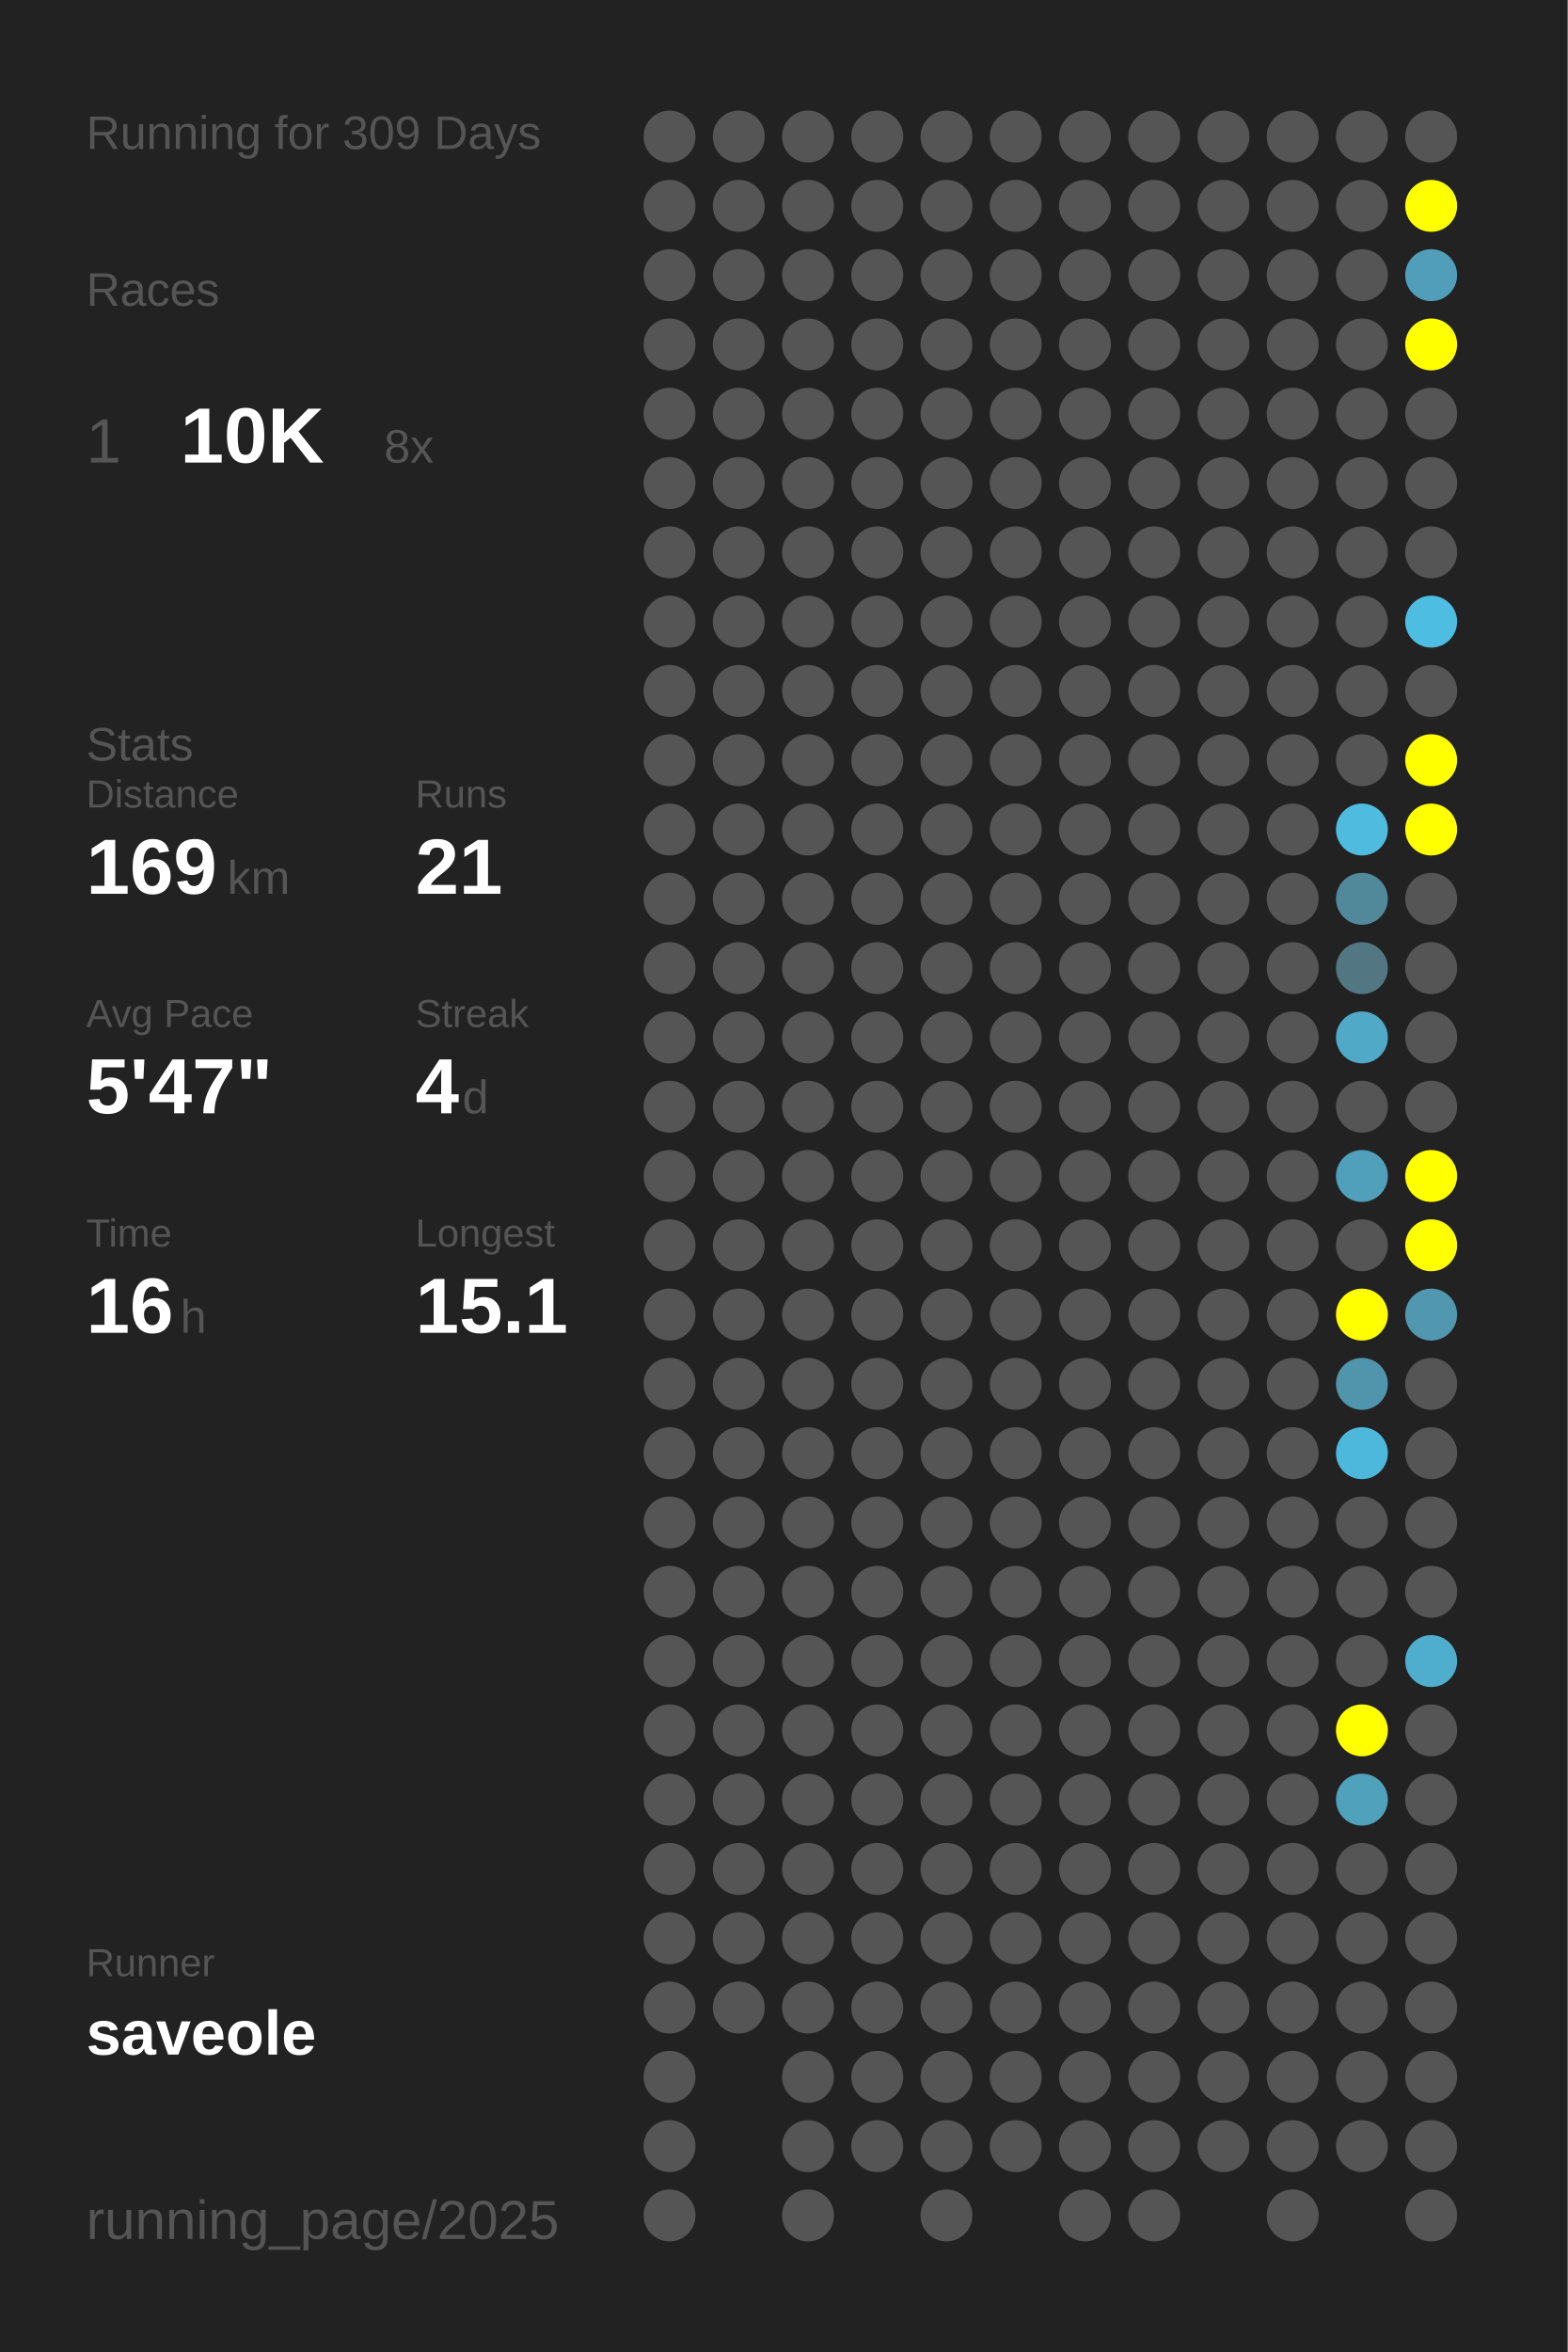
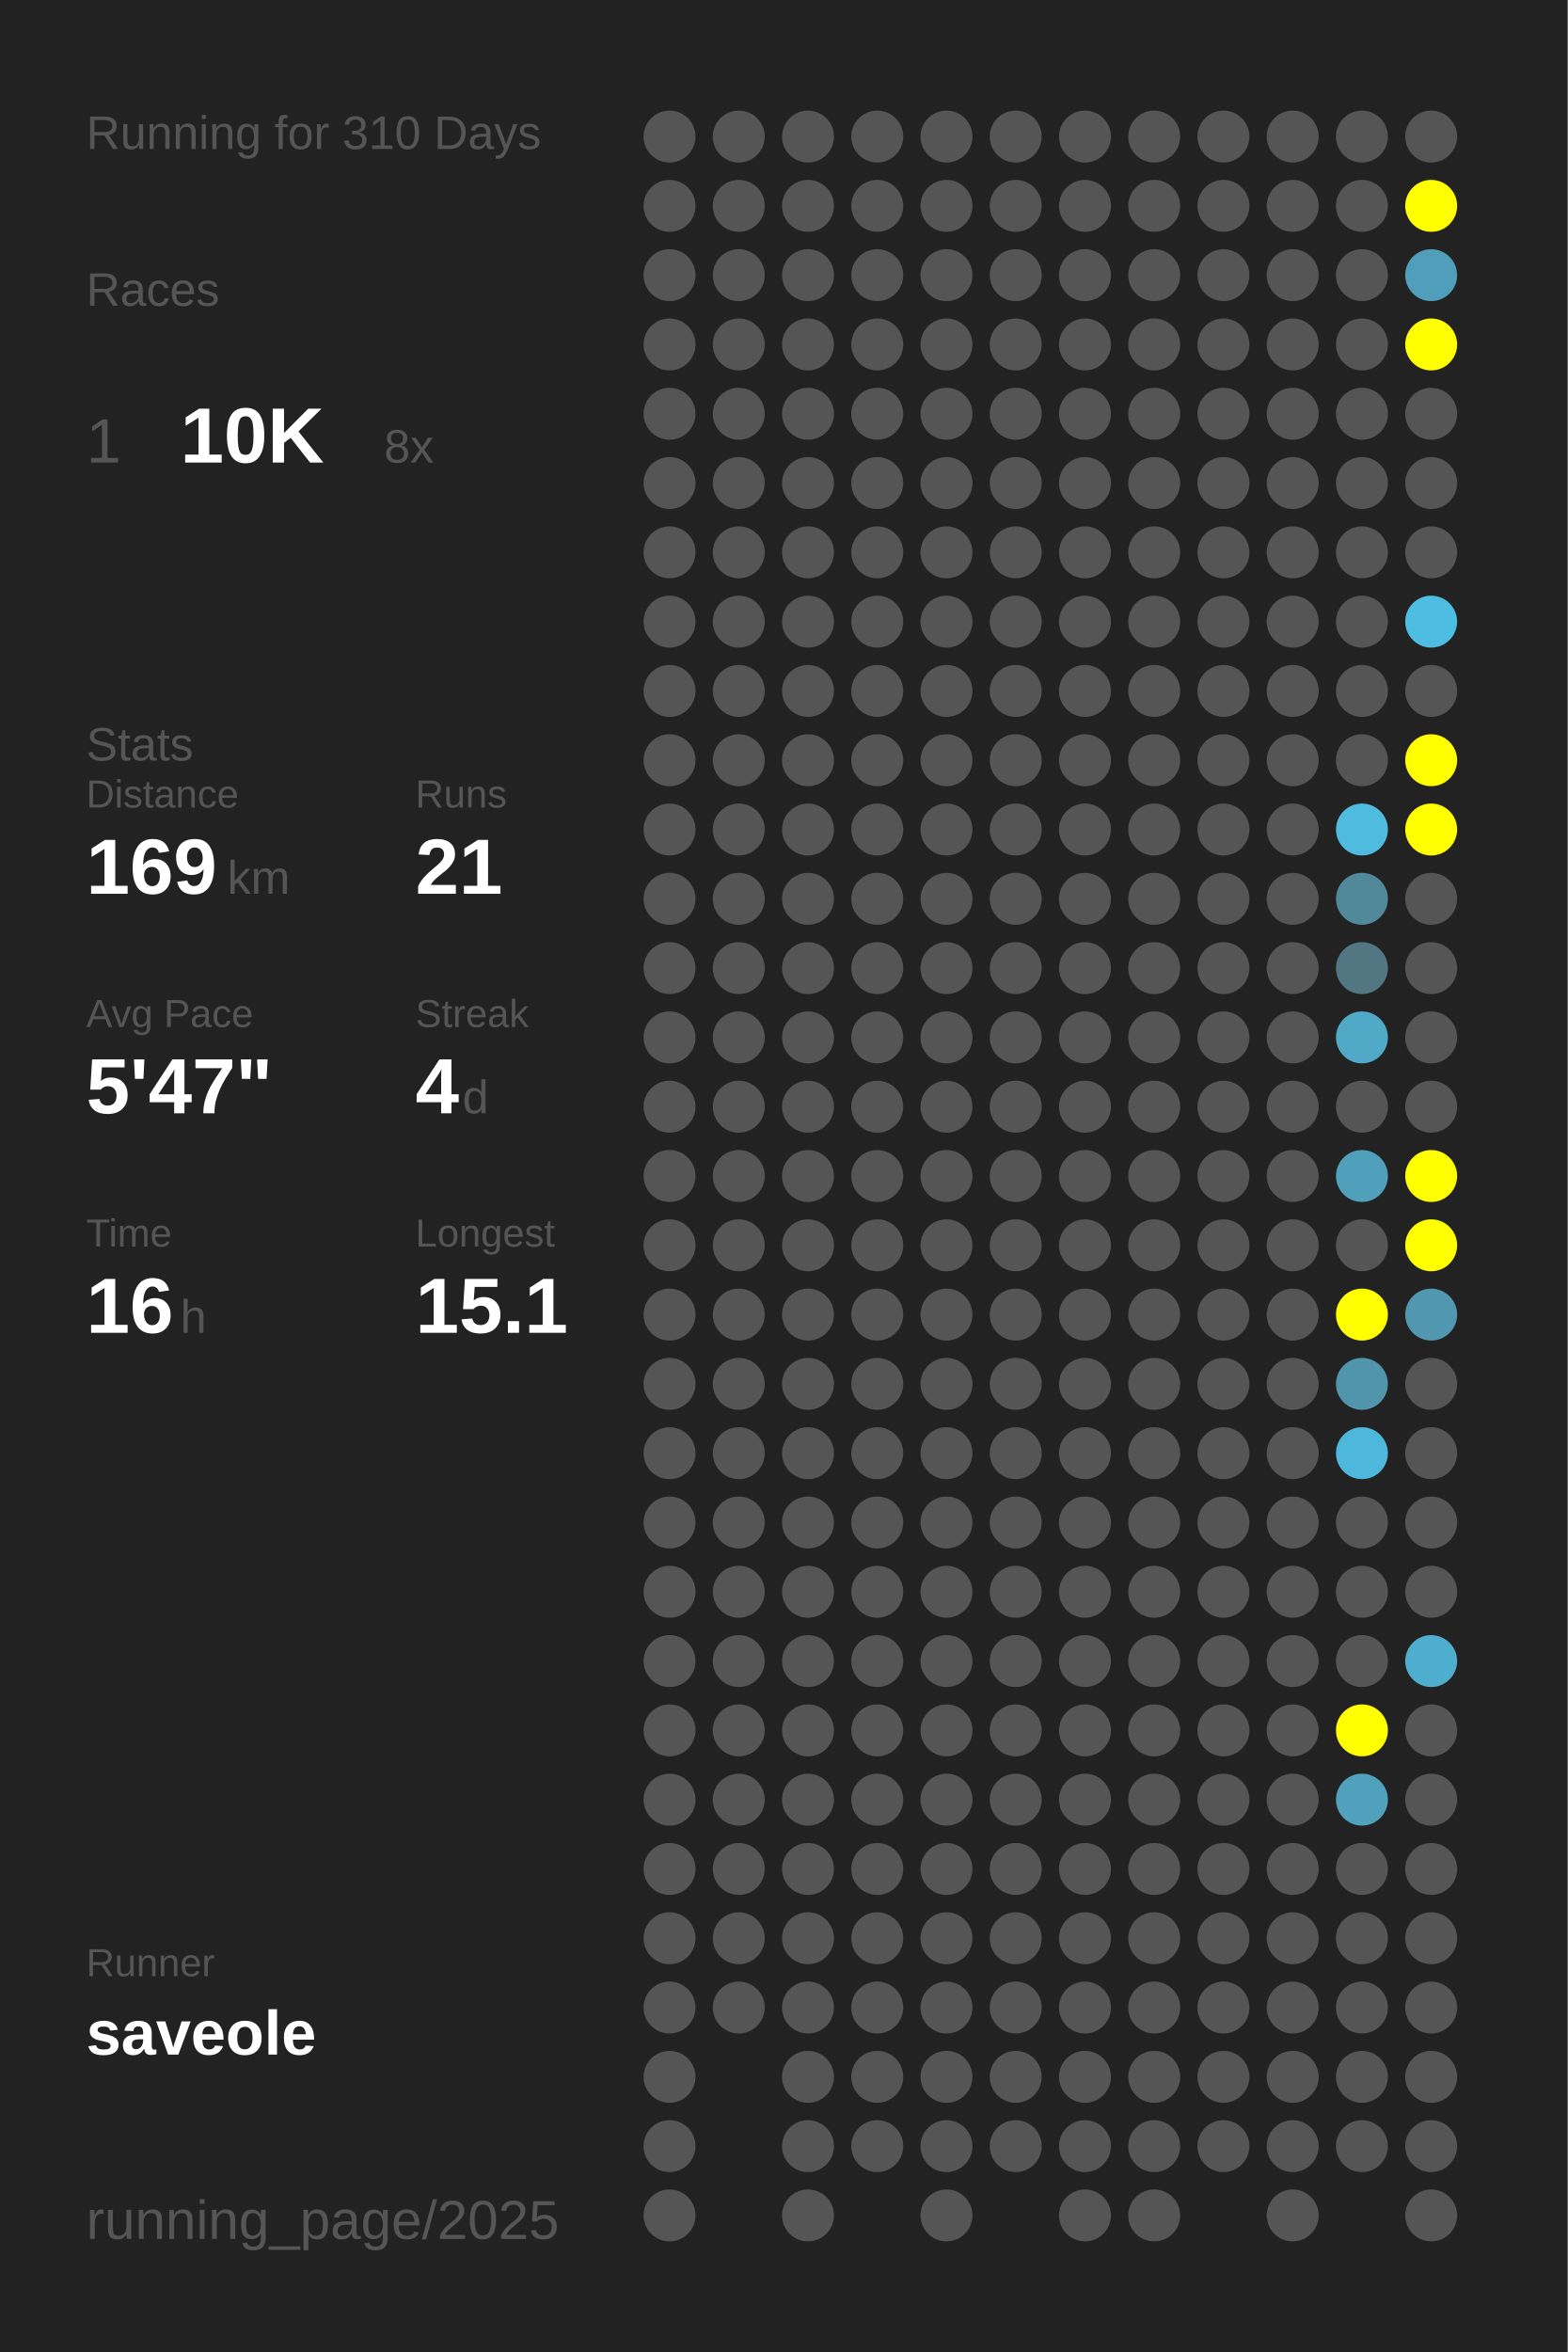
<svg xmlns="http://www.w3.org/2000/svg" baseProfile="full" height="300mm" version="1.1" viewBox="0,0,200,300" width="200mm">
  <defs />
  <rect fill="#222222" height="300" width="200" x="0" y="0" />
-   <text fill="#555555" style="font-size:6px; font-family:Arial;" x="11" y="19">Running for 309 Days</text>
+   <text fill="#555555" style="font-size:6px; font-family:Arial;" x="11" y="19">Running for 310 Days</text>
  <text fill="#555555" style="font-size:6px; font-family:Arial;" x="11" y="39">Races</text>
  <text fill="#555555" style="font-size:8px; font-family:Arial;" x="11" y="59">1</text>
  <text fill="#FFFFFF" style="font-size:10px; font-family:Arial; font-weight:bold;" x="23" y="59">10K</text>
  <text fill="#555555" style="font-size:6px; font-family:Arial;" x="49" y="59">8x</text>
  <text fill="#555555" style="font-size:6px; font-family:Arial;" x="11" y="97">Stats</text>
  <text fill="#555555" style="font-size:5px; font-family:Arial;" x="11" y="103">Distance</text>
  <text fill="#FFFFFF" style="font-size:10px; font-family:Arial; font-weight:bold;" x="11" y="114">169</text>
  <text fill="#555555" style="font-size:6px; font-family:Arial;" x="29" y="114">km</text>
  <text fill="#555555" style="font-size:5px; font-family:Arial;" x="53" y="103">Runs</text>
  <text fill="#FFFFFF" style="font-size:10px; font-family:Arial; font-weight:bold;" x="53" y="114">21</text>
  <text fill="#555555" style="font-size:5px; font-family:Arial;" x="11" y="131">Avg Pace</text>
  <text fill="#FFFFFF" style="font-size:10px; font-family:Arial; font-weight:bold;" x="11" y="142">5'47"</text>
  <text fill="#555555" style="font-size:5px; font-family:Arial;" x="53" y="131">Streak</text>
  <text fill="#FFFFFF" style="font-size:10px; font-family:Arial; font-weight:bold;" x="53" y="142">4</text>
  <text fill="#555555" style="font-size:6px; font-family:Arial;" x="59" y="142">d</text>
  <text fill="#555555" style="font-size:5px; font-family:Arial;" x="11" y="159">Time</text>
  <text fill="#FFFFFF" style="font-size:10px; font-family:Arial; font-weight:bold;" x="11" y="170">16</text>
  <text fill="#555555" style="font-size:6px; font-family:Arial;" x="23" y="170">h</text>
  <text fill="#555555" style="font-size:5px; font-family:Arial;" x="53" y="159">Longest</text>
  <text fill="#FFFFFF" style="font-size:10px; font-family:Arial; font-weight:bold;" x="53" y="170">15.1</text>
  <text fill="#555555" style="font-size:5px; font-family:Arial;" x="11" y="252.065">Runner</text>
  <text fill="#FFFFFF" style="font-size:8px; font-family:Arial; font-weight:bold;" x="11" y="262.065">saveole</text>
  <text fill="#555555" style="font-size:7px; font-family:Arial;" x="11" y="285.581">running_page/2025</text>
  <circle cx="85.417" cy="17.419" fill="#555555" r="3.312" />
  <circle cx="85.417" cy="26.258" fill="#555555" r="3.312" />
  <circle cx="85.417" cy="35.097" fill="#555555" r="3.312" />
  <circle cx="85.417" cy="43.935" fill="#555555" r="3.312" />
  <circle cx="85.417" cy="52.774" fill="#555555" r="3.312" />
  <circle cx="85.417" cy="61.613" fill="#555555" r="3.312" />
  <circle cx="85.417" cy="70.452" fill="#555555" r="3.312" />
  <circle cx="85.417" cy="79.29" fill="#555555" r="3.312" />
  <circle cx="85.417" cy="88.129" fill="#555555" r="3.312" />
  <circle cx="85.417" cy="96.968" fill="#555555" r="3.312" />
  <circle cx="85.417" cy="105.806" fill="#555555" r="3.312" />
  <circle cx="85.417" cy="114.645" fill="#555555" r="3.312" />
  <circle cx="85.417" cy="123.484" fill="#555555" r="3.312" />
  <circle cx="85.417" cy="132.323" fill="#555555" r="3.312" />
  <circle cx="85.417" cy="141.161" fill="#555555" r="3.312" />
  <circle cx="85.417" cy="150" fill="#555555" r="3.312" />
  <circle cx="85.417" cy="158.839" fill="#555555" r="3.312" />
  <circle cx="85.417" cy="167.677" fill="#555555" r="3.312" />
  <circle cx="85.417" cy="176.516" fill="#555555" r="3.312" />
  <circle cx="85.417" cy="185.355" fill="#555555" r="3.312" />
  <circle cx="85.417" cy="194.194" fill="#555555" r="3.312" />
  <circle cx="85.417" cy="203.032" fill="#555555" r="3.312" />
  <circle cx="85.417" cy="211.871" fill="#555555" r="3.312" />
  <circle cx="85.417" cy="220.71" fill="#555555" r="3.312" />
  <circle cx="85.417" cy="229.548" fill="#555555" r="3.312" />
  <circle cx="85.417" cy="238.387" fill="#555555" r="3.312" />
  <circle cx="85.417" cy="247.226" fill="#555555" r="3.312" />
  <circle cx="85.417" cy="256.065" fill="#555555" r="3.312" />
  <circle cx="85.417" cy="264.903" fill="#555555" r="3.312" />
  <circle cx="85.417" cy="273.742" fill="#555555" r="3.312" />
  <circle cx="85.417" cy="282.581" fill="#555555" r="3.312" />
  <circle cx="94.25" cy="17.419" fill="#555555" r="3.312" />
  <circle cx="94.25" cy="26.258" fill="#555555" r="3.312" />
  <circle cx="94.25" cy="35.097" fill="#555555" r="3.312" />
  <circle cx="94.25" cy="43.935" fill="#555555" r="3.312" />
  <circle cx="94.25" cy="52.774" fill="#555555" r="3.312" />
  <circle cx="94.25" cy="61.613" fill="#555555" r="3.312" />
  <circle cx="94.25" cy="70.452" fill="#555555" r="3.312" />
  <circle cx="94.25" cy="79.29" fill="#555555" r="3.312" />
  <circle cx="94.25" cy="88.129" fill="#555555" r="3.312" />
  <circle cx="94.25" cy="96.968" fill="#555555" r="3.312" />
  <circle cx="94.25" cy="105.806" fill="#555555" r="3.312" />
  <circle cx="94.25" cy="114.645" fill="#555555" r="3.312" />
  <circle cx="94.25" cy="123.484" fill="#555555" r="3.312" />
  <circle cx="94.25" cy="132.323" fill="#555555" r="3.312" />
  <circle cx="94.25" cy="141.161" fill="#555555" r="3.312" />
  <circle cx="94.25" cy="150" fill="#555555" r="3.312" />
  <circle cx="94.25" cy="158.839" fill="#555555" r="3.312" />
  <circle cx="94.25" cy="167.677" fill="#555555" r="3.312" />
  <circle cx="94.25" cy="176.516" fill="#555555" r="3.312" />
  <circle cx="94.25" cy="185.355" fill="#555555" r="3.312" />
  <circle cx="94.25" cy="194.194" fill="#555555" r="3.312" />
  <circle cx="94.25" cy="203.032" fill="#555555" r="3.312" />
  <circle cx="94.25" cy="211.871" fill="#555555" r="3.312" />
  <circle cx="94.25" cy="220.71" fill="#555555" r="3.312" />
  <circle cx="94.25" cy="229.548" fill="#555555" r="3.312" />
  <circle cx="94.25" cy="238.387" fill="#555555" r="3.312" />
  <circle cx="94.25" cy="247.226" fill="#555555" r="3.312" />
  <circle cx="94.25" cy="256.065" fill="#555555" r="3.312" />
  <circle cx="103.083" cy="17.419" fill="#555555" r="3.312" />
  <circle cx="103.083" cy="26.258" fill="#555555" r="3.312" />
  <circle cx="103.083" cy="35.097" fill="#555555" r="3.312" />
  <circle cx="103.083" cy="43.935" fill="#555555" r="3.312" />
  <circle cx="103.083" cy="52.774" fill="#555555" r="3.312" />
  <circle cx="103.083" cy="61.613" fill="#555555" r="3.312" />
  <circle cx="103.083" cy="70.452" fill="#555555" r="3.312" />
  <circle cx="103.083" cy="79.29" fill="#555555" r="3.312" />
  <circle cx="103.083" cy="88.129" fill="#555555" r="3.312" />
  <circle cx="103.083" cy="96.968" fill="#555555" r="3.312" />
  <circle cx="103.083" cy="105.806" fill="#555555" r="3.312" />
  <circle cx="103.083" cy="114.645" fill="#555555" r="3.312" />
  <circle cx="103.083" cy="123.484" fill="#555555" r="3.312" />
  <circle cx="103.083" cy="132.323" fill="#555555" r="3.312" />
  <circle cx="103.083" cy="141.161" fill="#555555" r="3.312" />
  <circle cx="103.083" cy="150" fill="#555555" r="3.312" />
  <circle cx="103.083" cy="158.839" fill="#555555" r="3.312" />
  <circle cx="103.083" cy="167.677" fill="#555555" r="3.312" />
  <circle cx="103.083" cy="176.516" fill="#555555" r="3.312" />
  <circle cx="103.083" cy="185.355" fill="#555555" r="3.312" />
  <circle cx="103.083" cy="194.194" fill="#555555" r="3.312" />
  <circle cx="103.083" cy="203.032" fill="#555555" r="3.312" />
  <circle cx="103.083" cy="211.871" fill="#555555" r="3.312" />
  <circle cx="103.083" cy="220.71" fill="#555555" r="3.312" />
  <circle cx="103.083" cy="229.548" fill="#555555" r="3.312" />
  <circle cx="103.083" cy="238.387" fill="#555555" r="3.312" />
  <circle cx="103.083" cy="247.226" fill="#555555" r="3.312" />
  <circle cx="103.083" cy="256.065" fill="#555555" r="3.312" />
  <circle cx="103.083" cy="264.903" fill="#555555" r="3.312" />
  <circle cx="103.083" cy="273.742" fill="#555555" r="3.312" />
  <circle cx="103.083" cy="282.581" fill="#555555" r="3.312" />
  <circle cx="111.917" cy="17.419" fill="#555555" r="3.312" />
  <circle cx="111.917" cy="26.258" fill="#555555" r="3.312" />
  <circle cx="111.917" cy="35.097" fill="#555555" r="3.312" />
  <circle cx="111.917" cy="43.935" fill="#555555" r="3.312" />
  <circle cx="111.917" cy="52.774" fill="#555555" r="3.312" />
  <circle cx="111.917" cy="61.613" fill="#555555" r="3.312" />
  <circle cx="111.917" cy="70.452" fill="#555555" r="3.312" />
  <circle cx="111.917" cy="79.29" fill="#555555" r="3.312" />
  <circle cx="111.917" cy="88.129" fill="#555555" r="3.312" />
  <circle cx="111.917" cy="96.968" fill="#555555" r="3.312" />
  <circle cx="111.917" cy="105.806" fill="#555555" r="3.312" />
  <circle cx="111.917" cy="114.645" fill="#555555" r="3.312" />
  <circle cx="111.917" cy="123.484" fill="#555555" r="3.312" />
  <circle cx="111.917" cy="132.323" fill="#555555" r="3.312" />
  <circle cx="111.917" cy="141.161" fill="#555555" r="3.312" />
  <circle cx="111.917" cy="150" fill="#555555" r="3.312" />
  <circle cx="111.917" cy="158.839" fill="#555555" r="3.312" />
  <circle cx="111.917" cy="167.677" fill="#555555" r="3.312" />
  <circle cx="111.917" cy="176.516" fill="#555555" r="3.312" />
  <circle cx="111.917" cy="185.355" fill="#555555" r="3.312" />
  <circle cx="111.917" cy="194.194" fill="#555555" r="3.312" />
  <circle cx="111.917" cy="203.032" fill="#555555" r="3.312" />
  <circle cx="111.917" cy="211.871" fill="#555555" r="3.312" />
  <circle cx="111.917" cy="220.71" fill="#555555" r="3.312" />
  <circle cx="111.917" cy="229.548" fill="#555555" r="3.312" />
  <circle cx="111.917" cy="238.387" fill="#555555" r="3.312" />
  <circle cx="111.917" cy="247.226" fill="#555555" r="3.312" />
  <circle cx="111.917" cy="256.065" fill="#555555" r="3.312" />
  <circle cx="111.917" cy="264.903" fill="#555555" r="3.312" />
  <circle cx="111.917" cy="273.742" fill="#555555" r="3.312" />
  <circle cx="120.75" cy="17.419" fill="#555555" r="3.312" />
  <circle cx="120.75" cy="26.258" fill="#555555" r="3.312" />
  <circle cx="120.75" cy="35.097" fill="#555555" r="3.312" />
  <circle cx="120.75" cy="43.935" fill="#555555" r="3.312" />
  <circle cx="120.75" cy="52.774" fill="#555555" r="3.312" />
  <circle cx="120.75" cy="61.613" fill="#555555" r="3.312" />
  <circle cx="120.75" cy="70.452" fill="#555555" r="3.312" />
  <circle cx="120.75" cy="79.29" fill="#555555" r="3.312" />
  <circle cx="120.75" cy="88.129" fill="#555555" r="3.312" />
  <circle cx="120.75" cy="96.968" fill="#555555" r="3.312" />
  <circle cx="120.75" cy="105.806" fill="#555555" r="3.312" />
  <circle cx="120.75" cy="114.645" fill="#555555" r="3.312" />
  <circle cx="120.75" cy="123.484" fill="#555555" r="3.312" />
  <circle cx="120.75" cy="132.323" fill="#555555" r="3.312" />
  <circle cx="120.75" cy="141.161" fill="#555555" r="3.312" />
  <circle cx="120.75" cy="150" fill="#555555" r="3.312" />
  <circle cx="120.75" cy="158.839" fill="#555555" r="3.312" />
  <circle cx="120.75" cy="167.677" fill="#555555" r="3.312" />
  <circle cx="120.75" cy="176.516" fill="#555555" r="3.312" />
  <circle cx="120.75" cy="185.355" fill="#555555" r="3.312" />
  <circle cx="120.75" cy="194.194" fill="#555555" r="3.312" />
  <circle cx="120.75" cy="203.032" fill="#555555" r="3.312" />
  <circle cx="120.75" cy="211.871" fill="#555555" r="3.312" />
  <circle cx="120.75" cy="220.71" fill="#555555" r="3.312" />
  <circle cx="120.75" cy="229.548" fill="#555555" r="3.312" />
  <circle cx="120.75" cy="238.387" fill="#555555" r="3.312" />
  <circle cx="120.75" cy="247.226" fill="#555555" r="3.312" />
  <circle cx="120.75" cy="256.065" fill="#555555" r="3.312" />
  <circle cx="120.75" cy="264.903" fill="#555555" r="3.312" />
  <circle cx="120.75" cy="273.742" fill="#555555" r="3.312" />
  <circle cx="120.75" cy="282.581" fill="#555555" r="3.312" />
  <circle cx="129.583" cy="17.419" fill="#555555" r="3.312" />
  <circle cx="129.583" cy="26.258" fill="#555555" r="3.312" />
  <circle cx="129.583" cy="35.097" fill="#555555" r="3.312" />
  <circle cx="129.583" cy="43.935" fill="#555555" r="3.312" />
  <circle cx="129.583" cy="52.774" fill="#555555" r="3.312" />
  <circle cx="129.583" cy="61.613" fill="#555555" r="3.312" />
  <circle cx="129.583" cy="70.452" fill="#555555" r="3.312" />
  <circle cx="129.583" cy="79.29" fill="#555555" r="3.312" />
  <circle cx="129.583" cy="88.129" fill="#555555" r="3.312" />
  <circle cx="129.583" cy="96.968" fill="#555555" r="3.312" />
  <circle cx="129.583" cy="105.806" fill="#555555" r="3.312" />
  <circle cx="129.583" cy="114.645" fill="#555555" r="3.312" />
  <circle cx="129.583" cy="123.484" fill="#555555" r="3.312" />
  <circle cx="129.583" cy="132.323" fill="#555555" r="3.312" />
  <circle cx="129.583" cy="141.161" fill="#555555" r="3.312" />
  <circle cx="129.583" cy="150" fill="#555555" r="3.312" />
  <circle cx="129.583" cy="158.839" fill="#555555" r="3.312" />
  <circle cx="129.583" cy="167.677" fill="#555555" r="3.312" />
  <circle cx="129.583" cy="176.516" fill="#555555" r="3.312" />
  <circle cx="129.583" cy="185.355" fill="#555555" r="3.312" />
  <circle cx="129.583" cy="194.194" fill="#555555" r="3.312" />
  <circle cx="129.583" cy="203.032" fill="#555555" r="3.312" />
  <circle cx="129.583" cy="211.871" fill="#555555" r="3.312" />
  <circle cx="129.583" cy="220.71" fill="#555555" r="3.312" />
  <circle cx="129.583" cy="229.548" fill="#555555" r="3.312" />
  <circle cx="129.583" cy="238.387" fill="#555555" r="3.312" />
  <circle cx="129.583" cy="247.226" fill="#555555" r="3.312" />
  <circle cx="129.583" cy="256.065" fill="#555555" r="3.312" />
  <circle cx="129.583" cy="264.903" fill="#555555" r="3.312" />
  <circle cx="129.583" cy="273.742" fill="#555555" r="3.312" />
  <circle cx="138.417" cy="17.419" fill="#555555" r="3.312" />
  <circle cx="138.417" cy="26.258" fill="#555555" r="3.312" />
  <circle cx="138.417" cy="35.097" fill="#555555" r="3.312" />
  <circle cx="138.417" cy="43.935" fill="#555555" r="3.312" />
  <circle cx="138.417" cy="52.774" fill="#555555" r="3.312" />
  <circle cx="138.417" cy="61.613" fill="#555555" r="3.312" />
  <circle cx="138.417" cy="70.452" fill="#555555" r="3.312" />
  <circle cx="138.417" cy="79.29" fill="#555555" r="3.312" />
  <circle cx="138.417" cy="88.129" fill="#555555" r="3.312" />
  <circle cx="138.417" cy="96.968" fill="#555555" r="3.312" />
  <circle cx="138.417" cy="105.806" fill="#555555" r="3.312" />
  <circle cx="138.417" cy="114.645" fill="#555555" r="3.312" />
  <circle cx="138.417" cy="123.484" fill="#555555" r="3.312" />
  <circle cx="138.417" cy="132.323" fill="#555555" r="3.312" />
  <circle cx="138.417" cy="141.161" fill="#555555" r="3.312" />
  <circle cx="138.417" cy="150" fill="#555555" r="3.312" />
  <circle cx="138.417" cy="158.839" fill="#555555" r="3.312" />
  <circle cx="138.417" cy="167.677" fill="#555555" r="3.312" />
  <circle cx="138.417" cy="176.516" fill="#555555" r="3.312" />
  <circle cx="138.417" cy="185.355" fill="#555555" r="3.312" />
  <circle cx="138.417" cy="194.194" fill="#555555" r="3.312" />
  <circle cx="138.417" cy="203.032" fill="#555555" r="3.312" />
  <circle cx="138.417" cy="211.871" fill="#555555" r="3.312" />
  <circle cx="138.417" cy="220.71" fill="#555555" r="3.312" />
  <circle cx="138.417" cy="229.548" fill="#555555" r="3.312" />
  <circle cx="138.417" cy="238.387" fill="#555555" r="3.312" />
  <circle cx="138.417" cy="247.226" fill="#555555" r="3.312" />
  <circle cx="138.417" cy="256.065" fill="#555555" r="3.312" />
  <circle cx="138.417" cy="264.903" fill="#555555" r="3.312" />
  <circle cx="138.417" cy="273.742" fill="#555555" r="3.312" />
  <circle cx="138.417" cy="282.581" fill="#555555" r="3.312" />
  <circle cx="147.25" cy="17.419" fill="#555555" r="3.312" />
  <circle cx="147.25" cy="26.258" fill="#555555" r="3.312" />
  <circle cx="147.25" cy="35.097" fill="#555555" r="3.312" />
  <circle cx="147.25" cy="43.935" fill="#555555" r="3.312" />
  <circle cx="147.25" cy="52.774" fill="#555555" r="3.312" />
  <circle cx="147.25" cy="61.613" fill="#555555" r="3.312" />
  <circle cx="147.25" cy="70.452" fill="#555555" r="3.312" />
  <circle cx="147.25" cy="79.29" fill="#555555" r="3.312" />
  <circle cx="147.25" cy="88.129" fill="#555555" r="3.312" />
  <circle cx="147.25" cy="96.968" fill="#555555" r="3.312" />
  <circle cx="147.25" cy="105.806" fill="#555555" r="3.312" />
  <circle cx="147.25" cy="114.645" fill="#555555" r="3.312" />
  <circle cx="147.25" cy="123.484" fill="#555555" r="3.312" />
  <circle cx="147.25" cy="132.323" fill="#555555" r="3.312" />
  <circle cx="147.25" cy="141.161" fill="#555555" r="3.312" />
  <circle cx="147.25" cy="150" fill="#555555" r="3.312" />
  <circle cx="147.25" cy="158.839" fill="#555555" r="3.312" />
  <circle cx="147.25" cy="167.677" fill="#555555" r="3.312" />
  <circle cx="147.25" cy="176.516" fill="#555555" r="3.312" />
  <circle cx="147.25" cy="185.355" fill="#555555" r="3.312" />
  <circle cx="147.25" cy="194.194" fill="#555555" r="3.312" />
  <circle cx="147.25" cy="203.032" fill="#555555" r="3.312" />
  <circle cx="147.25" cy="211.871" fill="#555555" r="3.312" />
  <circle cx="147.25" cy="220.71" fill="#555555" r="3.312" />
  <circle cx="147.25" cy="229.548" fill="#555555" r="3.312" />
  <circle cx="147.25" cy="238.387" fill="#555555" r="3.312" />
  <circle cx="147.25" cy="247.226" fill="#555555" r="3.312" />
  <circle cx="147.25" cy="256.065" fill="#555555" r="3.312" />
  <circle cx="147.25" cy="264.903" fill="#555555" r="3.312" />
  <circle cx="147.25" cy="273.742" fill="#555555" r="3.312" />
  <circle cx="147.25" cy="282.581" fill="#555555" r="3.312" />
  <circle cx="156.083" cy="17.419" fill="#555555" r="3.312" />
  <circle cx="156.083" cy="26.258" fill="#555555" r="3.312" />
  <circle cx="156.083" cy="35.097" fill="#555555" r="3.312" />
  <circle cx="156.083" cy="43.935" fill="#555555" r="3.312" />
  <circle cx="156.083" cy="52.774" fill="#555555" r="3.312" />
  <circle cx="156.083" cy="61.613" fill="#555555" r="3.312" />
  <circle cx="156.083" cy="70.452" fill="#555555" r="3.312" />
  <circle cx="156.083" cy="79.29" fill="#555555" r="3.312" />
  <circle cx="156.083" cy="88.129" fill="#555555" r="3.312" />
  <circle cx="156.083" cy="96.968" fill="#555555" r="3.312" />
  <circle cx="156.083" cy="105.806" fill="#555555" r="3.312" />
  <circle cx="156.083" cy="114.645" fill="#555555" r="3.312" />
  <circle cx="156.083" cy="123.484" fill="#555555" r="3.312" />
  <circle cx="156.083" cy="132.323" fill="#555555" r="3.312" />
  <circle cx="156.083" cy="141.161" fill="#555555" r="3.312" />
  <circle cx="156.083" cy="150" fill="#555555" r="3.312" />
  <circle cx="156.083" cy="158.839" fill="#555555" r="3.312" />
  <circle cx="156.083" cy="167.677" fill="#555555" r="3.312" />
  <circle cx="156.083" cy="176.516" fill="#555555" r="3.312" />
  <circle cx="156.083" cy="185.355" fill="#555555" r="3.312" />
  <circle cx="156.083" cy="194.194" fill="#555555" r="3.312" />
  <circle cx="156.083" cy="203.032" fill="#555555" r="3.312" />
  <circle cx="156.083" cy="211.871" fill="#555555" r="3.312" />
  <circle cx="156.083" cy="220.71" fill="#555555" r="3.312" />
  <circle cx="156.083" cy="229.548" fill="#555555" r="3.312" />
  <circle cx="156.083" cy="238.387" fill="#555555" r="3.312" />
  <circle cx="156.083" cy="247.226" fill="#555555" r="3.312" />
  <circle cx="156.083" cy="256.065" fill="#555555" r="3.312" />
  <circle cx="156.083" cy="264.903" fill="#555555" r="3.312" />
  <circle cx="156.083" cy="273.742" fill="#555555" r="3.312" />
  <circle cx="164.917" cy="17.419" fill="#555555" r="3.312" />
  <circle cx="164.917" cy="26.258" fill="#555555" r="3.312" />
  <circle cx="164.917" cy="35.097" fill="#555555" r="3.312" />
  <circle cx="164.917" cy="43.935" fill="#555555" r="3.312" />
  <circle cx="164.917" cy="52.774" fill="#555555" r="3.312" />
  <circle cx="164.917" cy="61.613" fill="#555555" r="3.312" />
  <circle cx="164.917" cy="70.452" fill="#555555" r="3.312" />
  <circle cx="164.917" cy="79.29" fill="#555555" r="3.312" />
  <circle cx="164.917" cy="88.129" fill="#555555" r="3.312" />
  <circle cx="164.917" cy="96.968" fill="#555555" r="3.312" />
  <circle cx="164.917" cy="105.806" fill="#555555" r="3.312" />
  <circle cx="164.917" cy="114.645" fill="#555555" r="3.312" />
  <circle cx="164.917" cy="123.484" fill="#555555" r="3.312" />
  <circle cx="164.917" cy="132.323" fill="#555555" r="3.312" />
  <circle cx="164.917" cy="141.161" fill="#555555" r="3.312" />
  <circle cx="164.917" cy="150" fill="#555555" r="3.312" />
  <circle cx="164.917" cy="158.839" fill="#555555" r="3.312" />
  <circle cx="164.917" cy="167.677" fill="#555555" r="3.312" />
  <circle cx="164.917" cy="176.516" fill="#555555" r="3.312" />
  <circle cx="164.917" cy="185.355" fill="#555555" r="3.312" />
  <circle cx="164.917" cy="194.194" fill="#555555" r="3.312" />
  <circle cx="164.917" cy="203.032" fill="#555555" r="3.312" />
  <circle cx="164.917" cy="211.871" fill="#555555" r="3.312" />
  <circle cx="164.917" cy="220.71" fill="#555555" r="3.312" />
  <circle cx="164.917" cy="229.548" fill="#555555" r="3.312" />
  <circle cx="164.917" cy="238.387" fill="#555555" r="3.312" />
  <circle cx="164.917" cy="247.226" fill="#555555" r="3.312" />
  <circle cx="164.917" cy="256.065" fill="#555555" r="3.312" />
  <circle cx="164.917" cy="264.903" fill="#555555" r="3.312" />
  <circle cx="164.917" cy="273.742" fill="#555555" r="3.312" />
  <circle cx="164.917" cy="282.581" fill="#555555" r="3.312" />
  <circle cx="173.75" cy="17.419" fill="#555555" r="3.312" />
  <circle cx="173.75" cy="26.258" fill="#555555" r="3.312" />
  <circle cx="173.75" cy="35.097" fill="#555555" r="3.312" />
  <circle cx="173.75" cy="43.935" fill="#555555" r="3.312" />
  <circle cx="173.75" cy="52.774" fill="#555555" r="3.312" />
  <circle cx="173.75" cy="61.613" fill="#555555" r="3.312" />
  <circle cx="173.75" cy="70.452" fill="#555555" r="3.312" />
  <circle cx="173.75" cy="79.29" fill="#555555" r="3.312" />
  <circle cx="173.75" cy="88.129" fill="#555555" r="3.312" />
  <circle cx="173.75" cy="96.968" fill="#555555" r="3.312" />
  <circle cx="173.75" cy="105.806" fill="#4ebbdf" r="3.312" />
  <circle cx="173.75" cy="114.645" fill="#51899b" r="3.312" />
  <circle cx="173.75" cy="123.484" fill="#527783" r="3.312" />
  <circle cx="173.75" cy="132.323" fill="#4fa9c7" r="3.312" />
  <circle cx="173.75" cy="141.161" fill="#555555" r="3.312" />
  <circle cx="173.75" cy="150" fill="#50a0bc" r="3.312" />
  <circle cx="173.75" cy="158.839" fill="#555555" r="3.312" />
  <circle cx="173.75" cy="167.677" fill="#FFFF00" r="3.312" />
  <circle cx="173.75" cy="176.516" fill="#5095ac" r="3.312" />
  <circle cx="173.75" cy="185.355" fill="#4eb8dc" r="3.312" />
  <circle cx="173.75" cy="194.194" fill="#555555" r="3.312" />
  <circle cx="173.75" cy="203.032" fill="#555555" r="3.312" />
  <circle cx="173.75" cy="211.871" fill="#555555" r="3.312" />
  <circle cx="173.75" cy="220.71" fill="#FFFF00" r="3.312" />
  <circle cx="173.75" cy="229.548" fill="#50a1bc" r="3.312" />
  <circle cx="173.75" cy="238.387" fill="#555555" r="3.312" />
  <circle cx="173.75" cy="247.226" fill="#555555" r="3.312" />
  <circle cx="173.75" cy="256.065" fill="#555555" r="3.312" />
  <circle cx="173.75" cy="264.903" fill="#555555" r="3.312" />
  <circle cx="173.75" cy="273.742" fill="#555555" r="3.312" />
  <circle cx="182.583" cy="17.419" fill="#555555" r="3.312" />
  <circle cx="182.583" cy="26.258" fill="#FFFF00" r="3.312" />
  <circle cx="182.583" cy="35.097" fill="#509eb9" r="3.312" />
  <circle cx="182.583" cy="43.935" fill="#FFFF00" r="3.312" />
  <circle cx="182.583" cy="52.774" fill="#555555" r="3.312" />
  <circle cx="182.583" cy="61.613" fill="#555555" r="3.312" />
  <circle cx="182.583" cy="70.452" fill="#555555" r="3.312" />
  <circle cx="182.583" cy="79.29" fill="#4ebde2" r="3.312" />
  <circle cx="182.583" cy="88.129" fill="#555555" r="3.312" />
  <circle cx="182.583" cy="96.968" fill="#FFFF00" r="3.312" />
  <circle cx="182.583" cy="105.806" fill="#FFFF00" r="3.312" />
  <circle cx="182.583" cy="114.645" fill="#555555" r="3.312" />
  <circle cx="182.583" cy="123.484" fill="#555555" r="3.312" />
  <circle cx="182.583" cy="132.323" fill="#555555" r="3.312" />
  <circle cx="182.583" cy="141.161" fill="#555555" r="3.312" />
  <circle cx="182.583" cy="150" fill="#FFFF00" r="3.312" />
  <circle cx="182.583" cy="158.839" fill="#FFFF00" r="3.312" />
  <circle cx="182.583" cy="167.677" fill="#5097af" r="3.312" />
  <circle cx="182.583" cy="176.516" fill="#555555" r="3.312" />
  <circle cx="182.583" cy="185.355" fill="#555555" r="3.312" />
  <circle cx="182.583" cy="194.194" fill="#555555" r="3.312" />
  <circle cx="182.583" cy="203.032" fill="#555555" r="3.312" />
  <circle cx="182.583" cy="211.871" fill="#4fadcd" r="3.312" />
  <circle cx="182.583" cy="220.71" fill="#555555" r="3.312" />
  <circle cx="182.583" cy="229.548" fill="#555555" r="3.312" />
  <circle cx="182.583" cy="238.387" fill="#555555" r="3.312" />
  <circle cx="182.583" cy="247.226" fill="#555555" r="3.312" />
  <circle cx="182.583" cy="256.065" fill="#555555" r="3.312" />
  <circle cx="182.583" cy="264.903" fill="#555555" r="3.312" />
  <circle cx="182.583" cy="273.742" fill="#555555" r="3.312" />
  <circle cx="182.583" cy="282.581" fill="#555555" r="3.312" />
</svg>
